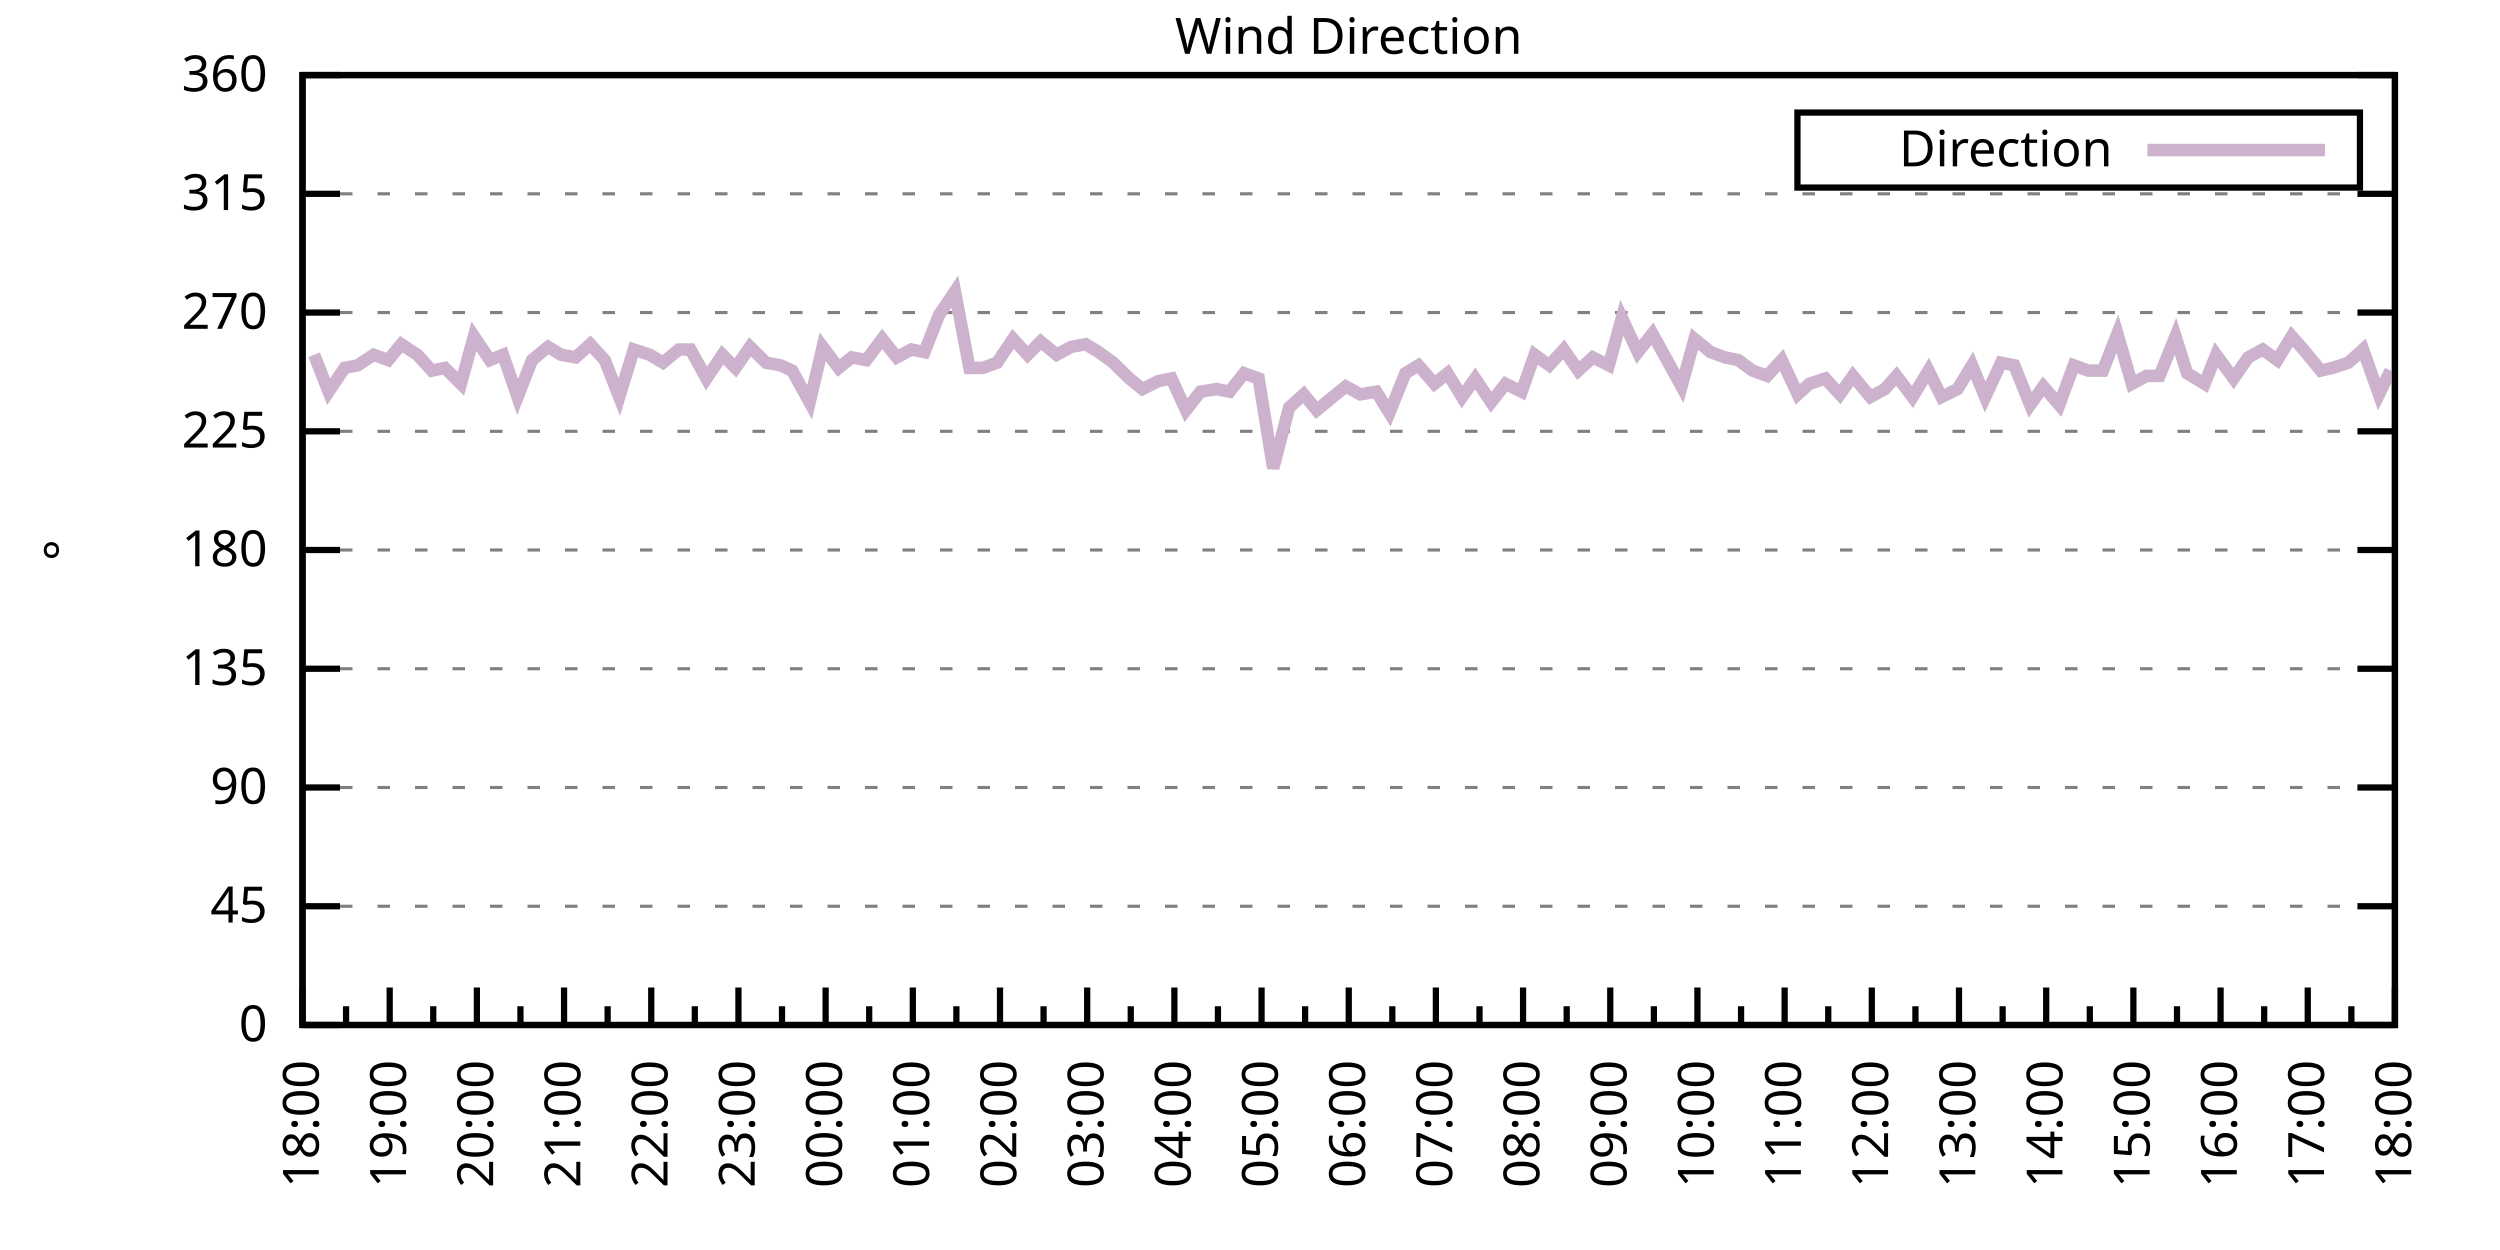
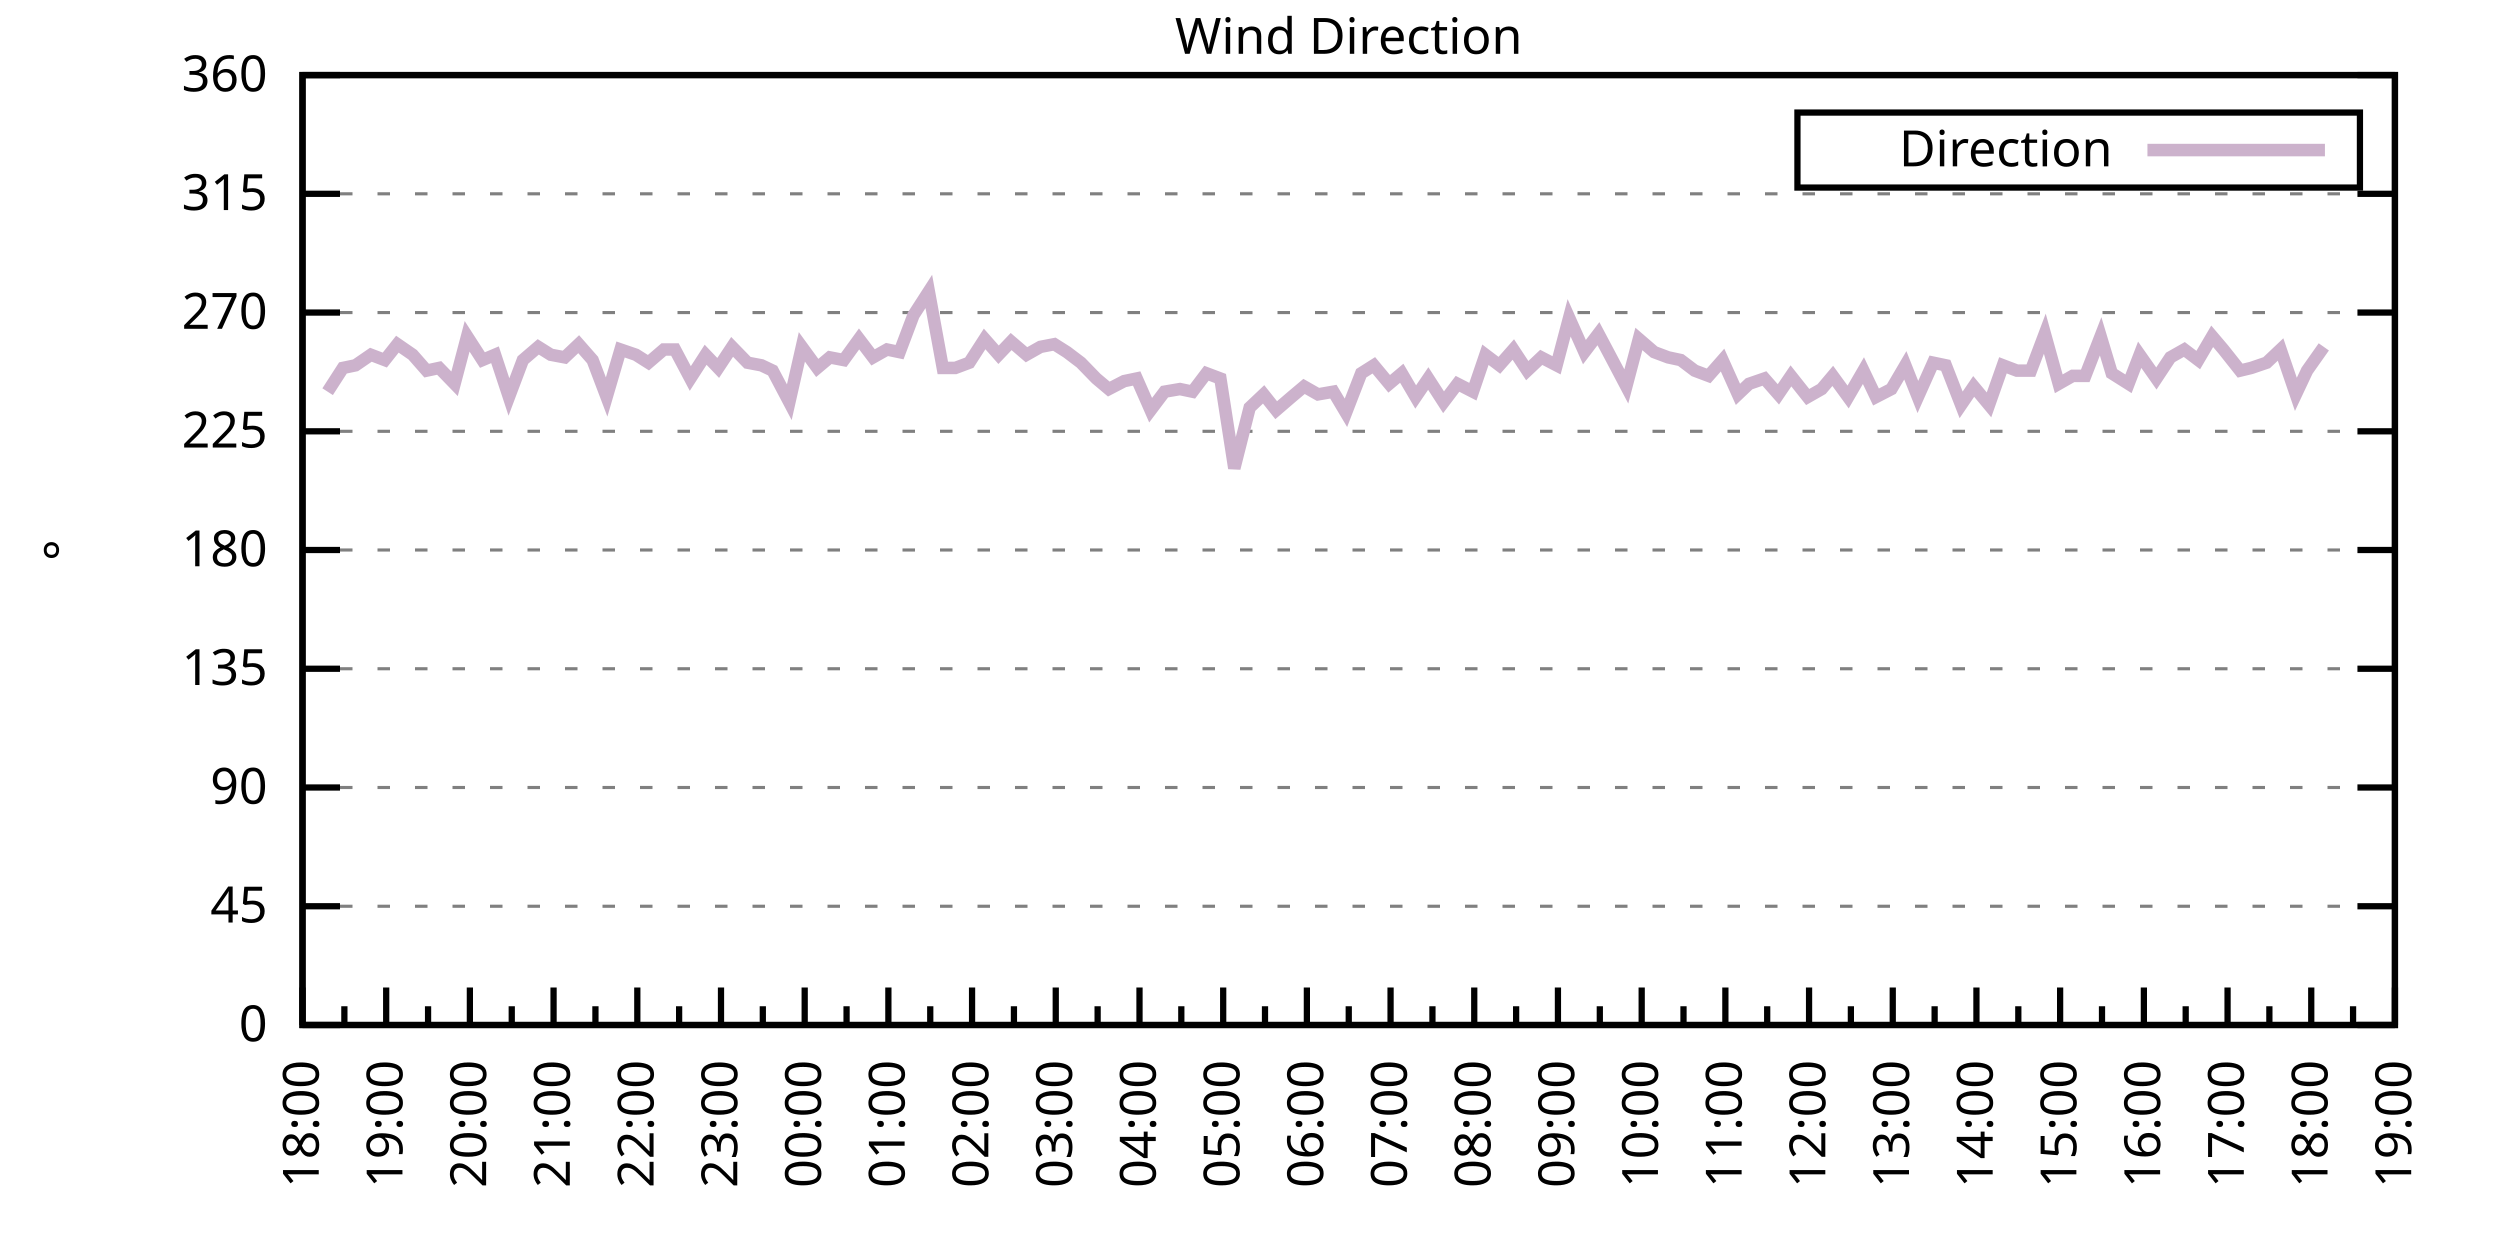
<svg xmlns="http://www.w3.org/2000/svg" xmlns:xlink="http://www.w3.org/1999/xlink" width="400" height="200" viewBox="0 0 400 200">
  <g id="gnuplot_canvas">
    <rect x="0" y="0" width="400" height="200" fill="none" />
    <defs>
      <circle id="gpDot" r="0.5" stroke-width="0.5" stroke="currentColor" />
      <path id="gpPt0" stroke-width="0.333" stroke="currentColor" d="M-1,0 h2 M0,-1 v2" />
      <path id="gpPt1" stroke-width="0.333" stroke="currentColor" d="M-1,-1 L1,1 M1,-1 L-1,1" />
      <path id="gpPt2" stroke-width="0.333" stroke="currentColor" d="M-1,0 L1,0 M0,-1 L0,1 M-1,-1 L1,1 M-1,1 L1,-1" />
      <rect id="gpPt3" stroke-width="0.333" stroke="currentColor" x="-1" y="-1" width="2" height="2" />
      <rect id="gpPt4" stroke-width="0.333" stroke="currentColor" fill="currentColor" x="-1" y="-1" width="2" height="2" />
      <circle id="gpPt5" stroke-width="0.333" stroke="currentColor" cx="0" cy="0" r="1" />
      <use xlink:href="#gpPt5" id="gpPt6" fill="currentColor" stroke="none" />
      <path id="gpPt7" stroke-width="0.333" stroke="currentColor" d="M0,-1.33 L-1.33,0.67 L1.33,0.67 z" />
      <use xlink:href="#gpPt7" id="gpPt8" fill="currentColor" stroke="none" />
      <use xlink:href="#gpPt7" id="gpPt9" stroke="currentColor" transform="rotate(180)" />
      <use xlink:href="#gpPt9" id="gpPt10" fill="currentColor" stroke="none" />
      <use xlink:href="#gpPt3" id="gpPt11" stroke="currentColor" transform="rotate(45)" />
      <use xlink:href="#gpPt11" id="gpPt12" fill="currentColor" stroke="none" />
      <path id="gpPt13" stroke-width="0.333" stroke="currentColor" d="M0,1.330 L1.265,0.411 L0.782,-1.067 L-0.782,-1.076 L-1.265,0.411 z" />
      <use xlink:href="#gpPt13" id="gpPt14" fill="currentColor" stroke="none" />
      <filter id="textbox" filterUnits="objectBoundingBox" x="0" y="0" height="1" width="1">
        <feFlood flood-color="white" flood-opacity="1" result="bgnd" />
        <feComposite in="SourceGraphic" in2="bgnd" operator="atop" />
      </filter>
      <filter id="greybox" filterUnits="objectBoundingBox" x="0" y="0" height="1" width="1">
        <feFlood flood-color="lightgrey" flood-opacity="1" result="grey" />
        <feComposite in="SourceGraphic" in2="grey" operator="atop" />
      </filter>
    </defs>
    <g fill="none" color="white" stroke="currentColor" stroke-width="1.00" stroke-linecap="butt" stroke-linejoin="miter">
</g>
    <g fill="none" color="black" stroke="currentColor" stroke-width="1.00" stroke-linecap="butt" stroke-linejoin="miter">
      <g stroke="none" shape-rendering="crispEdges">
        <polygon fill="rgb(255, 255, 255)" points="48.40,164.00 383.18,164.00 383.18,12.02 48.40,12.02 " />
      </g>
    </g>
    <g fill="none" color="black" stroke="currentColor" stroke-width="1.00" stroke-linecap="butt" stroke-linejoin="miter">
</g>
    <g fill="none" color="black" stroke="black" stroke-width="0.50" stroke-linecap="butt" stroke-linejoin="miter">
</g>
    <g fill="none" color="gray" stroke="currentColor" stroke-width="0.50" stroke-linecap="butt" stroke-linejoin="miter">
      <path stroke="gray" stroke-dasharray="2,4" class="gridline" d="M48.40,164.00 L383.19,164.00  " />
    </g>
    <g fill="none" color="gray" stroke="gray" stroke-width="1.00" stroke-linecap="butt" stroke-linejoin="miter">
</g>
    <g fill="none" color="black" stroke="currentColor" stroke-width="1.00" stroke-linecap="butt" stroke-linejoin="miter">
      <path stroke="black" d="M48.40,164.00 L54.40,164.00 M383.19,164.00 L377.19,164.00  " />
      <g transform="translate(42.80,166.60)" stroke="none" fill="black" font-family="Sans" font-size="8.00" text-anchor="end">
        <text>
          <tspan font-family="Sans"> 0</tspan>
        </text>
      </g>
    </g>
    <g fill="none" color="black" stroke="currentColor" stroke-width="1.00" stroke-linecap="butt" stroke-linejoin="miter">
</g>
    <g fill="none" color="black" stroke="black" stroke-width="0.50" stroke-linecap="butt" stroke-linejoin="miter">
</g>
    <g fill="none" color="gray" stroke="currentColor" stroke-width="0.50" stroke-linecap="butt" stroke-linejoin="miter">
      <path stroke="gray" stroke-dasharray="2,4" class="gridline" d="M48.40,145.00 L383.19,145.00  " />
    </g>
    <g fill="none" color="gray" stroke="gray" stroke-width="1.00" stroke-linecap="butt" stroke-linejoin="miter">
</g>
    <g fill="none" color="black" stroke="currentColor" stroke-width="1.00" stroke-linecap="butt" stroke-linejoin="miter">
      <path stroke="black" d="M48.40,145.00 L54.40,145.00 M383.19,145.00 L377.19,145.00  " />
      <g transform="translate(42.80,147.60)" stroke="none" fill="black" font-family="Sans" font-size="8.00" text-anchor="end">
        <text>
          <tspan font-family="Sans"> 45</tspan>
        </text>
      </g>
    </g>
    <g fill="none" color="black" stroke="currentColor" stroke-width="1.00" stroke-linecap="butt" stroke-linejoin="miter">
</g>
    <g fill="none" color="black" stroke="black" stroke-width="0.50" stroke-linecap="butt" stroke-linejoin="miter">
</g>
    <g fill="none" color="gray" stroke="currentColor" stroke-width="0.50" stroke-linecap="butt" stroke-linejoin="miter">
      <path stroke="gray" stroke-dasharray="2,4" class="gridline" d="M48.40,126.00 L383.19,126.00  " />
    </g>
    <g fill="none" color="gray" stroke="gray" stroke-width="1.00" stroke-linecap="butt" stroke-linejoin="miter">
</g>
    <g fill="none" color="black" stroke="currentColor" stroke-width="1.00" stroke-linecap="butt" stroke-linejoin="miter">
      <path stroke="black" d="M48.40,126.00 L54.40,126.00 M383.19,126.00 L377.19,126.00  " />
      <g transform="translate(42.80,128.60)" stroke="none" fill="black" font-family="Sans" font-size="8.00" text-anchor="end">
        <text>
          <tspan font-family="Sans"> 90</tspan>
        </text>
      </g>
    </g>
    <g fill="none" color="black" stroke="currentColor" stroke-width="1.00" stroke-linecap="butt" stroke-linejoin="miter">
</g>
    <g fill="none" color="black" stroke="black" stroke-width="0.50" stroke-linecap="butt" stroke-linejoin="miter">
</g>
    <g fill="none" color="gray" stroke="currentColor" stroke-width="0.50" stroke-linecap="butt" stroke-linejoin="miter">
      <path stroke="gray" stroke-dasharray="2,4" class="gridline" d="M48.40,107.00 L383.19,107.00  " />
    </g>
    <g fill="none" color="gray" stroke="gray" stroke-width="1.00" stroke-linecap="butt" stroke-linejoin="miter">
</g>
    <g fill="none" color="black" stroke="currentColor" stroke-width="1.00" stroke-linecap="butt" stroke-linejoin="miter">
      <path stroke="black" d="M48.40,107.00 L54.40,107.00 M383.19,107.00 L377.19,107.00  " />
      <g transform="translate(42.80,109.60)" stroke="none" fill="black" font-family="Sans" font-size="8.00" text-anchor="end">
        <text>
          <tspan font-family="Sans"> 135</tspan>
        </text>
      </g>
    </g>
    <g fill="none" color="black" stroke="currentColor" stroke-width="1.00" stroke-linecap="butt" stroke-linejoin="miter">
</g>
    <g fill="none" color="black" stroke="black" stroke-width="0.50" stroke-linecap="butt" stroke-linejoin="miter">
</g>
    <g fill="none" color="gray" stroke="currentColor" stroke-width="0.50" stroke-linecap="butt" stroke-linejoin="miter">
      <path stroke="gray" stroke-dasharray="2,4" class="gridline" d="M48.40,88.00 L383.19,88.00  " />
    </g>
    <g fill="none" color="gray" stroke="gray" stroke-width="1.00" stroke-linecap="butt" stroke-linejoin="miter">
</g>
    <g fill="none" color="black" stroke="currentColor" stroke-width="1.00" stroke-linecap="butt" stroke-linejoin="miter">
      <path stroke="black" d="M48.40,88.00 L54.40,88.00 M383.19,88.00 L377.19,88.00  " />
      <g transform="translate(42.80,90.60)" stroke="none" fill="black" font-family="Sans" font-size="8.00" text-anchor="end">
        <text>
          <tspan font-family="Sans"> 180</tspan>
        </text>
      </g>
    </g>
    <g fill="none" color="black" stroke="currentColor" stroke-width="1.00" stroke-linecap="butt" stroke-linejoin="miter">
</g>
    <g fill="none" color="black" stroke="black" stroke-width="0.50" stroke-linecap="butt" stroke-linejoin="miter">
</g>
    <g fill="none" color="gray" stroke="currentColor" stroke-width="0.50" stroke-linecap="butt" stroke-linejoin="miter">
      <path stroke="gray" stroke-dasharray="2,4" class="gridline" d="M48.40,69.01 L383.19,69.01  " />
    </g>
    <g fill="none" color="gray" stroke="gray" stroke-width="1.00" stroke-linecap="butt" stroke-linejoin="miter">
</g>
    <g fill="none" color="black" stroke="currentColor" stroke-width="1.00" stroke-linecap="butt" stroke-linejoin="miter">
      <path stroke="black" d="M48.40,69.01 L54.40,69.01 M383.19,69.01 L377.19,69.01  " />
      <g transform="translate(42.80,71.61)" stroke="none" fill="black" font-family="Sans" font-size="8.00" text-anchor="end">
        <text>
          <tspan font-family="Sans"> 225</tspan>
        </text>
      </g>
    </g>
    <g fill="none" color="black" stroke="currentColor" stroke-width="1.00" stroke-linecap="butt" stroke-linejoin="miter">
</g>
    <g fill="none" color="black" stroke="black" stroke-width="0.50" stroke-linecap="butt" stroke-linejoin="miter">
</g>
    <g fill="none" color="gray" stroke="currentColor" stroke-width="0.50" stroke-linecap="butt" stroke-linejoin="miter">
      <path stroke="gray" stroke-dasharray="2,4" class="gridline" d="M48.40,50.01 L383.19,50.01  " />
    </g>
    <g fill="none" color="gray" stroke="gray" stroke-width="1.00" stroke-linecap="butt" stroke-linejoin="miter">
</g>
    <g fill="none" color="black" stroke="currentColor" stroke-width="1.00" stroke-linecap="butt" stroke-linejoin="miter">
      <path stroke="black" d="M48.40,50.01 L54.40,50.01 M383.19,50.01 L377.19,50.01  " />
      <g transform="translate(42.80,52.61)" stroke="none" fill="black" font-family="Sans" font-size="8.00" text-anchor="end">
        <text>
          <tspan font-family="Sans"> 270</tspan>
        </text>
      </g>
    </g>
    <g fill="none" color="black" stroke="currentColor" stroke-width="1.00" stroke-linecap="butt" stroke-linejoin="miter">
</g>
    <g fill="none" color="black" stroke="black" stroke-width="0.50" stroke-linecap="butt" stroke-linejoin="miter">
</g>
    <g fill="none" color="gray" stroke="currentColor" stroke-width="0.50" stroke-linecap="butt" stroke-linejoin="miter">
      <path stroke="gray" stroke-dasharray="2,4" class="gridline" d="M48.40,31.01 L383.19,31.01  " />
    </g>
    <g fill="none" color="gray" stroke="gray" stroke-width="1.00" stroke-linecap="butt" stroke-linejoin="miter">
</g>
    <g fill="none" color="black" stroke="currentColor" stroke-width="1.00" stroke-linecap="butt" stroke-linejoin="miter">
      <path stroke="black" d="M48.40,31.01 L54.40,31.01 M383.19,31.01 L377.19,31.01  " />
      <g transform="translate(42.80,33.61)" stroke="none" fill="black" font-family="Sans" font-size="8.00" text-anchor="end">
        <text>
          <tspan font-family="Sans"> 315</tspan>
        </text>
      </g>
    </g>
    <g fill="none" color="black" stroke="currentColor" stroke-width="1.00" stroke-linecap="butt" stroke-linejoin="miter">
</g>
    <g fill="none" color="black" stroke="black" stroke-width="0.50" stroke-linecap="butt" stroke-linejoin="miter">
</g>
    <g fill="none" color="gray" stroke="currentColor" stroke-width="0.50" stroke-linecap="butt" stroke-linejoin="miter">
      <path stroke="gray" stroke-dasharray="2,4" class="gridline" d="M48.40,12.01 L383.19,12.01  " />
    </g>
    <g fill="none" color="gray" stroke="gray" stroke-width="1.00" stroke-linecap="butt" stroke-linejoin="miter">
</g>
    <g fill="none" color="black" stroke="currentColor" stroke-width="1.00" stroke-linecap="butt" stroke-linejoin="miter">
      <path stroke="black" d="M48.40,12.01 L54.40,12.01 M383.19,12.01 L377.19,12.01  " />
      <g transform="translate(42.80,14.61)" stroke="none" fill="black" font-family="Sans" font-size="8.00" text-anchor="end">
        <text>
          <tspan font-family="Sans"> 360</tspan>
        </text>
      </g>
    </g>
    <g fill="none" color="black" stroke="currentColor" stroke-width="1.00" stroke-linecap="butt" stroke-linejoin="miter">
      <path stroke="black" d="M48.40,164.00 L48.40,158.00  " />
      <g transform="translate(51.00,169.60) rotate(270)" stroke="none" fill="black" font-family="Sans" font-size="8.00" text-anchor="end">
        <text>
          <tspan font-family="Sans">18:00</tspan>
        </text>
      </g>
    </g>
    <g fill="none" color="black" stroke="currentColor" stroke-width="1.00" stroke-linecap="butt" stroke-linejoin="miter">
-       <path stroke="black" d="M55.37,164.00 L55.37,161.00 M62.35,164.00 L62.35,158.00  " />
-       <g transform="translate(64.95,169.60) rotate(270)" stroke="none" fill="black" font-family="Sans" font-size="8.00" text-anchor="end">
+       <path stroke="black" d="M55.10,164.00 L55.10,161.00 M61.79,164.00 L61.79,158.00  " />
+       <g transform="translate(64.39,169.60) rotate(270)" stroke="none" fill="black" font-family="Sans" font-size="8.00" text-anchor="end">
        <text>
          <tspan font-family="Sans">19:00</tspan>
        </text>
      </g>
    </g>
    <g fill="none" color="black" stroke="currentColor" stroke-width="1.00" stroke-linecap="butt" stroke-linejoin="miter">
-       <path stroke="black" d="M69.32,164.00 L69.32,161.00 M76.30,164.00 L76.30,158.00  " />
-       <g transform="translate(78.90,169.60) rotate(270)" stroke="none" fill="black" font-family="Sans" font-size="8.00" text-anchor="end">
+       <path stroke="black" d="M68.49,164.00 L68.49,161.00 M75.18,164.00 L75.18,158.00  " />
+       <g transform="translate(77.78,169.60) rotate(270)" stroke="none" fill="black" font-family="Sans" font-size="8.00" text-anchor="end">
        <text>
          <tspan font-family="Sans">20:00</tspan>
        </text>
      </g>
    </g>
    <g fill="none" color="black" stroke="currentColor" stroke-width="1.00" stroke-linecap="butt" stroke-linejoin="miter">
-       <path stroke="black" d="M83.27,164.00 L83.27,161.00 M90.25,164.00 L90.25,158.00  " />
-       <g transform="translate(92.85,169.60) rotate(270)" stroke="none" fill="black" font-family="Sans" font-size="8.00" text-anchor="end">
+       <path stroke="black" d="M81.88,164.00 L81.88,161.00 M88.57,164.00 L88.57,158.00  " />
+       <g transform="translate(91.17,169.60) rotate(270)" stroke="none" fill="black" font-family="Sans" font-size="8.00" text-anchor="end">
        <text>
          <tspan font-family="Sans">21:00</tspan>
        </text>
      </g>
    </g>
    <g fill="none" color="black" stroke="currentColor" stroke-width="1.00" stroke-linecap="butt" stroke-linejoin="miter">
-       <path stroke="black" d="M97.22,164.00 L97.22,161.00 M104.20,164.00 L104.20,158.00  " />
-       <g transform="translate(106.80,169.60) rotate(270)" stroke="none" fill="black" font-family="Sans" font-size="8.00" text-anchor="end">
+       <path stroke="black" d="M95.27,164.00 L95.27,161.00 M101.97,164.00 L101.97,158.00  " />
+       <g transform="translate(104.57,169.60) rotate(270)" stroke="none" fill="black" font-family="Sans" font-size="8.00" text-anchor="end">
        <text>
          <tspan font-family="Sans">22:00</tspan>
        </text>
      </g>
    </g>
    <g fill="none" color="black" stroke="currentColor" stroke-width="1.00" stroke-linecap="butt" stroke-linejoin="miter">
-       <path stroke="black" d="M111.17,164.00 L111.17,161.00 M118.15,164.00 L118.15,158.00  " />
-       <g transform="translate(120.75,169.60) rotate(270)" stroke="none" fill="black" font-family="Sans" font-size="8.00" text-anchor="end">
+       <path stroke="black" d="M108.66,164.00 L108.66,161.00 M115.36,164.00 L115.36,158.00  " />
+       <g transform="translate(117.96,169.60) rotate(270)" stroke="none" fill="black" font-family="Sans" font-size="8.00" text-anchor="end">
        <text>
          <tspan font-family="Sans">23:00</tspan>
        </text>
      </g>
    </g>
    <g fill="none" color="black" stroke="currentColor" stroke-width="1.00" stroke-linecap="butt" stroke-linejoin="miter">
-       <path stroke="black" d="M125.12,164.00 L125.12,161.00 M132.10,164.00 L132.10,158.00  " />
-       <g transform="translate(134.70,169.60) rotate(270)" stroke="none" fill="black" font-family="Sans" font-size="8.00" text-anchor="end">
+       <path stroke="black" d="M122.05,164.00 L122.05,161.00 M128.75,164.00 L128.75,158.00  " />
+       <g transform="translate(131.35,169.60) rotate(270)" stroke="none" fill="black" font-family="Sans" font-size="8.00" text-anchor="end">
        <text>
          <tspan font-family="Sans">00:00</tspan>
        </text>
      </g>
    </g>
    <g fill="none" color="black" stroke="currentColor" stroke-width="1.00" stroke-linecap="butt" stroke-linejoin="miter">
-       <path stroke="black" d="M139.07,164.00 L139.07,161.00 M146.05,164.00 L146.05,158.00  " />
-       <g transform="translate(148.65,169.60) rotate(270)" stroke="none" fill="black" font-family="Sans" font-size="8.00" text-anchor="end">
+       <path stroke="black" d="M135.45,164.00 L135.45,161.00 M142.14,164.00 L142.14,158.00  " />
+       <g transform="translate(144.74,169.60) rotate(270)" stroke="none" fill="black" font-family="Sans" font-size="8.00" text-anchor="end">
        <text>
          <tspan font-family="Sans">01:00</tspan>
        </text>
      </g>
    </g>
    <g fill="none" color="black" stroke="currentColor" stroke-width="1.00" stroke-linecap="butt" stroke-linejoin="miter">
-       <path stroke="black" d="M153.02,164.00 L153.02,161.00 M160.00,164.00 L160.00,158.00  " />
-       <g transform="translate(162.60,169.60) rotate(270)" stroke="none" fill="black" font-family="Sans" font-size="8.00" text-anchor="end">
+       <path stroke="black" d="M148.84,164.00 L148.84,161.00 M155.53,164.00 L155.53,158.00  " />
+       <g transform="translate(158.13,169.60) rotate(270)" stroke="none" fill="black" font-family="Sans" font-size="8.00" text-anchor="end">
        <text>
          <tspan font-family="Sans">02:00</tspan>
        </text>
      </g>
    </g>
    <g fill="none" color="black" stroke="currentColor" stroke-width="1.00" stroke-linecap="butt" stroke-linejoin="miter">
-       <path stroke="black" d="M166.97,164.00 L166.97,161.00 M173.95,164.00 L173.95,158.00  " />
-       <g transform="translate(176.55,169.60) rotate(270)" stroke="none" fill="black" font-family="Sans" font-size="8.00" text-anchor="end">
+       <path stroke="black" d="M162.23,164.00 L162.23,161.00 M168.92,164.00 L168.92,158.00  " />
+       <g transform="translate(171.52,169.60) rotate(270)" stroke="none" fill="black" font-family="Sans" font-size="8.00" text-anchor="end">
        <text>
          <tspan font-family="Sans">03:00</tspan>
        </text>
      </g>
    </g>
    <g fill="none" color="black" stroke="currentColor" stroke-width="1.00" stroke-linecap="butt" stroke-linejoin="miter">
-       <path stroke="black" d="M180.92,164.00 L180.92,161.00 M187.90,164.00 L187.90,158.00  " />
-       <g transform="translate(190.50,169.60) rotate(270)" stroke="none" fill="black" font-family="Sans" font-size="8.00" text-anchor="end">
+       <path stroke="black" d="M175.62,164.00 L175.62,161.00 M182.32,164.00 L182.32,158.00  " />
+       <g transform="translate(184.92,169.60) rotate(270)" stroke="none" fill="black" font-family="Sans" font-size="8.00" text-anchor="end">
        <text>
          <tspan font-family="Sans">04:00</tspan>
        </text>
      </g>
    </g>
    <g fill="none" color="black" stroke="currentColor" stroke-width="1.00" stroke-linecap="butt" stroke-linejoin="miter">
-       <path stroke="black" d="M194.87,164.00 L194.87,161.00 M201.85,164.00 L201.85,158.00  " />
-       <g transform="translate(204.45,169.60) rotate(270)" stroke="none" fill="black" font-family="Sans" font-size="8.00" text-anchor="end">
+       <path stroke="black" d="M189.01,164.00 L189.01,161.00 M195.71,164.00 L195.71,158.00  " />
+       <g transform="translate(198.31,169.60) rotate(270)" stroke="none" fill="black" font-family="Sans" font-size="8.00" text-anchor="end">
        <text>
          <tspan font-family="Sans">05:00</tspan>
        </text>
      </g>
    </g>
    <g fill="none" color="black" stroke="currentColor" stroke-width="1.00" stroke-linecap="butt" stroke-linejoin="miter">
-       <path stroke="black" d="M208.82,164.00 L208.82,161.00 M215.80,164.00 L215.80,158.00  " />
-       <g transform="translate(218.40,169.60) rotate(270)" stroke="none" fill="black" font-family="Sans" font-size="8.00" text-anchor="end">
+       <path stroke="black" d="M202.40,164.00 L202.40,161.00 M209.10,164.00 L209.10,158.00  " />
+       <g transform="translate(211.70,169.60) rotate(270)" stroke="none" fill="black" font-family="Sans" font-size="8.00" text-anchor="end">
        <text>
          <tspan font-family="Sans">06:00</tspan>
        </text>
      </g>
    </g>
    <g fill="none" color="black" stroke="currentColor" stroke-width="1.00" stroke-linecap="butt" stroke-linejoin="miter">
-       <path stroke="black" d="M222.77,164.00 L222.77,161.00 M229.74,164.00 L229.74,158.00  " />
-       <g transform="translate(232.34,169.60) rotate(270)" stroke="none" fill="black" font-family="Sans" font-size="8.00" text-anchor="end">
+       <path stroke="black" d="M215.80,164.00 L215.80,161.00 M222.49,164.00 L222.49,158.00  " />
+       <g transform="translate(225.09,169.60) rotate(270)" stroke="none" fill="black" font-family="Sans" font-size="8.00" text-anchor="end">
        <text>
          <tspan font-family="Sans">07:00</tspan>
        </text>
      </g>
    </g>
    <g fill="none" color="black" stroke="currentColor" stroke-width="1.00" stroke-linecap="butt" stroke-linejoin="miter">
-       <path stroke="black" d="M236.72,164.00 L236.72,161.00 M243.69,164.00 L243.69,158.00  " />
-       <g transform="translate(246.29,169.60) rotate(270)" stroke="none" fill="black" font-family="Sans" font-size="8.00" text-anchor="end">
+       <path stroke="black" d="M229.19,164.00 L229.19,161.00 M235.88,164.00 L235.88,158.00  " />
+       <g transform="translate(238.48,169.60) rotate(270)" stroke="none" fill="black" font-family="Sans" font-size="8.00" text-anchor="end">
        <text>
          <tspan font-family="Sans">08:00</tspan>
        </text>
      </g>
    </g>
    <g fill="none" color="black" stroke="currentColor" stroke-width="1.00" stroke-linecap="butt" stroke-linejoin="miter">
-       <path stroke="black" d="M250.67,164.00 L250.67,161.00 M257.64,164.00 L257.64,158.00  " />
-       <g transform="translate(260.24,169.60) rotate(270)" stroke="none" fill="black" font-family="Sans" font-size="8.00" text-anchor="end">
+       <path stroke="black" d="M242.58,164.00 L242.58,161.00 M249.27,164.00 L249.27,158.00  " />
+       <g transform="translate(251.87,169.60) rotate(270)" stroke="none" fill="black" font-family="Sans" font-size="8.00" text-anchor="end">
        <text>
          <tspan font-family="Sans">09:00</tspan>
        </text>
      </g>
    </g>
    <g fill="none" color="black" stroke="currentColor" stroke-width="1.00" stroke-linecap="butt" stroke-linejoin="miter">
-       <path stroke="black" d="M264.62,164.00 L264.62,161.00 M271.59,164.00 L271.59,158.00  " />
-       <g transform="translate(274.19,169.60) rotate(270)" stroke="none" fill="black" font-family="Sans" font-size="8.00" text-anchor="end">
+       <path stroke="black" d="M255.97,164.00 L255.97,161.00 M262.67,164.00 L262.67,158.00  " />
+       <g transform="translate(265.27,169.60) rotate(270)" stroke="none" fill="black" font-family="Sans" font-size="8.00" text-anchor="end">
        <text>
          <tspan font-family="Sans">10:00</tspan>
        </text>
      </g>
    </g>
    <g fill="none" color="black" stroke="currentColor" stroke-width="1.00" stroke-linecap="butt" stroke-linejoin="miter">
-       <path stroke="black" d="M278.57,164.00 L278.57,161.00 M285.54,164.00 L285.54,158.00  " />
-       <g transform="translate(288.14,169.60) rotate(270)" stroke="none" fill="black" font-family="Sans" font-size="8.00" text-anchor="end">
+       <path stroke="black" d="M269.36,164.00 L269.36,161.00 M276.06,164.00 L276.06,158.00  " />
+       <g transform="translate(278.66,169.60) rotate(270)" stroke="none" fill="black" font-family="Sans" font-size="8.00" text-anchor="end">
        <text>
          <tspan font-family="Sans">11:00</tspan>
        </text>
      </g>
    </g>
    <g fill="none" color="black" stroke="currentColor" stroke-width="1.00" stroke-linecap="butt" stroke-linejoin="miter">
-       <path stroke="black" d="M292.52,164.00 L292.52,161.00 M299.49,164.00 L299.49,158.00  " />
-       <g transform="translate(302.09,169.60) rotate(270)" stroke="none" fill="black" font-family="Sans" font-size="8.00" text-anchor="end">
+       <path stroke="black" d="M282.75,164.00 L282.75,161.00 M289.45,164.00 L289.45,158.00  " />
+       <g transform="translate(292.05,169.60) rotate(270)" stroke="none" fill="black" font-family="Sans" font-size="8.00" text-anchor="end">
        <text>
          <tspan font-family="Sans">12:00</tspan>
        </text>
      </g>
    </g>
    <g fill="none" color="black" stroke="currentColor" stroke-width="1.00" stroke-linecap="butt" stroke-linejoin="miter">
-       <path stroke="black" d="M306.47,164.00 L306.47,161.00 M313.44,164.00 L313.44,158.00  " />
-       <g transform="translate(316.04,169.60) rotate(270)" stroke="none" fill="black" font-family="Sans" font-size="8.00" text-anchor="end">
+       <path stroke="black" d="M296.14,164.00 L296.14,161.00 M302.84,164.00 L302.84,158.00  " />
+       <g transform="translate(305.44,169.60) rotate(270)" stroke="none" fill="black" font-family="Sans" font-size="8.00" text-anchor="end">
        <text>
          <tspan font-family="Sans">13:00</tspan>
        </text>
      </g>
    </g>
    <g fill="none" color="black" stroke="currentColor" stroke-width="1.00" stroke-linecap="butt" stroke-linejoin="miter">
-       <path stroke="black" d="M320.42,164.00 L320.42,161.00 M327.39,164.00 L327.39,158.00  " />
-       <g transform="translate(329.99,169.60) rotate(270)" stroke="none" fill="black" font-family="Sans" font-size="8.00" text-anchor="end">
+       <path stroke="black" d="M309.54,164.00 L309.54,161.00 M316.23,164.00 L316.23,158.00  " />
+       <g transform="translate(318.83,169.60) rotate(270)" stroke="none" fill="black" font-family="Sans" font-size="8.00" text-anchor="end">
        <text>
          <tspan font-family="Sans">14:00</tspan>
        </text>
      </g>
    </g>
    <g fill="none" color="black" stroke="currentColor" stroke-width="1.00" stroke-linecap="butt" stroke-linejoin="miter">
-       <path stroke="black" d="M334.37,164.00 L334.37,161.00 M341.34,164.00 L341.34,158.00  " />
-       <g transform="translate(343.94,169.60) rotate(270)" stroke="none" fill="black" font-family="Sans" font-size="8.00" text-anchor="end">
+       <path stroke="black" d="M322.93,164.00 L322.93,161.00 M329.62,164.00 L329.62,158.00  " />
+       <g transform="translate(332.22,169.60) rotate(270)" stroke="none" fill="black" font-family="Sans" font-size="8.00" text-anchor="end">
        <text>
          <tspan font-family="Sans">15:00</tspan>
        </text>
      </g>
    </g>
    <g fill="none" color="black" stroke="currentColor" stroke-width="1.00" stroke-linecap="butt" stroke-linejoin="miter">
-       <path stroke="black" d="M348.32,164.00 L348.32,161.00 M355.29,164.00 L355.29,158.00  " />
-       <g transform="translate(357.89,169.60) rotate(270)" stroke="none" fill="black" font-family="Sans" font-size="8.00" text-anchor="end">
+       <path stroke="black" d="M336.32,164.00 L336.32,161.00 M343.02,164.00 L343.02,158.00  " />
+       <g transform="translate(345.62,169.60) rotate(270)" stroke="none" fill="black" font-family="Sans" font-size="8.00" text-anchor="end">
        <text>
          <tspan font-family="Sans">16:00</tspan>
        </text>
      </g>
    </g>
    <g fill="none" color="black" stroke="currentColor" stroke-width="1.00" stroke-linecap="butt" stroke-linejoin="miter">
-       <path stroke="black" d="M362.27,164.00 L362.27,161.00 M369.24,164.00 L369.24,158.00  " />
-       <g transform="translate(371.84,169.60) rotate(270)" stroke="none" fill="black" font-family="Sans" font-size="8.00" text-anchor="end">
+       <path stroke="black" d="M349.71,164.00 L349.71,161.00 M356.41,164.00 L356.41,158.00  " />
+       <g transform="translate(359.01,169.60) rotate(270)" stroke="none" fill="black" font-family="Sans" font-size="8.00" text-anchor="end">
        <text>
          <tspan font-family="Sans">17:00</tspan>
        </text>
      </g>
    </g>
    <g fill="none" color="black" stroke="currentColor" stroke-width="1.00" stroke-linecap="butt" stroke-linejoin="miter">
-       <path stroke="black" d="M376.22,164.00 L376.22,161.00 M383.19,164.00 L383.19,158.00  " />
+       <path stroke="black" d="M363.10,164.00 L363.10,161.00 M369.80,164.00 L369.80,158.00  " />
+       <g transform="translate(372.40,169.60) rotate(270)" stroke="none" fill="black" font-family="Sans" font-size="8.00" text-anchor="end">
+         <text>
+           <tspan font-family="Sans">18:00</tspan>
+         </text>
+       </g>
+     </g>
+     <g fill="none" color="black" stroke="currentColor" stroke-width="1.00" stroke-linecap="butt" stroke-linejoin="miter">
+       <path stroke="black" d="M376.49,164.00 L376.49,161.00 M383.19,164.00 L383.19,158.00  " />
      <g transform="translate(385.79,169.60) rotate(270)" stroke="none" fill="black" font-family="Sans" font-size="8.00" text-anchor="end">
        <text>
-           <tspan font-family="Sans">18:00</tspan>
+           <tspan font-family="Sans">19:00</tspan>
        </text>
      </g>
    </g>
    <g fill="none" color="black" stroke="currentColor" stroke-width="1.00" stroke-linecap="butt" stroke-linejoin="miter">
</g>
    <g fill="none" color="black" stroke="currentColor" stroke-width="1.00" stroke-linecap="butt" stroke-linejoin="miter">
      <path stroke="black" d="M48.40,12.01 L48.40,164.00 L383.19,164.00 L383.19,12.01 L48.40,12.01 Z  " />
    </g>
    <g fill="none" color="black" stroke="currentColor" stroke-width="1.00" stroke-linecap="butt" stroke-linejoin="miter">
      <g transform="translate(12.80,88.01) rotate(270)" stroke="none" fill="black" font-family="Sans" font-size="8.00" text-anchor="middle">
        <text>
          <tspan font-family="Sans">°</tspan>
        </text>
      </g>
    </g>
    <g fill="none" color="black" stroke="currentColor" stroke-width="1.00" stroke-linecap="butt" stroke-linejoin="miter">
</g>
    <g fill="none" color="black" stroke="currentColor" stroke-width="1.00" stroke-linecap="butt" stroke-linejoin="miter">
      <path stroke="black" d="M287.59,30.01 L287.59,18.01 L377.59,18.01 L377.59,30.01 L287.59,30.01 Z  " />
    </g>
    <g id="Wind_direction_plot_1">
      <g fill="none" color="white" stroke="black" stroke-width="2.00" stroke-linecap="butt" stroke-linejoin="miter">
</g>
      <g fill="none" color="black" stroke="currentColor" stroke-width="2.00" stroke-linecap="butt" stroke-linejoin="miter">
        <g transform="translate(337.99,26.61)" stroke="none" fill="black" font-family="Sans" font-size="8.00" text-anchor="end">
          <text>
            <tspan font-family="Sans">Direction</tspan>
          </text>
        </g>
      </g>
      <g fill="none" color="black" stroke="currentColor" stroke-width="2.00" stroke-linecap="butt" stroke-linejoin="miter">
-         <path stroke="rgb(204, 178, 204)" d="M343.59,24.01 L371.99,24.01 M50.26,56.76 L52.58,62.67 L55.14,58.87 L57.23,58.45 L59.79,56.76 L62.12,57.61   L64.21,55.07 L66.77,56.76 L69.09,59.30 L71.18,58.87 L73.74,61.41 L75.83,53.81 L78.39,57.61 L80.48,56.76   L82.81,63.52 L85.13,57.61 L87.69,55.50 L89.78,56.76 L92.11,57.18 L94.43,55.07 L96.76,57.61 L99.08,63.52   L101.41,55.92 L103.97,56.76 L106.06,58.03 L108.62,55.92 L110.48,55.92 L113.03,60.56 L115.59,56.76 L117.68,58.87   L120.01,55.50 L122.57,58.03 L124.89,58.45 L126.75,59.30 L129.54,64.36 L131.63,55.50 L134.19,58.87 L136.28,57.18   L138.61,57.61 L141.16,54.23 L143.49,57.18 L145.81,55.92 L147.91,56.34 L150.23,50.43 L152.79,46.63 L155.11,58.87   L157.21,58.87 L159.53,58.03 L162.09,54.23 L164.41,56.76 L166.51,54.65 L169.06,56.76 L171.39,55.50 L173.71,55.07   L175.81,56.34 L178.13,58.03 L180.69,60.56 L182.78,62.25 L185.34,60.98 L187.43,60.56 L189.76,65.63 L192.08,62.67   L194.64,62.25 L196.73,62.67 L199.06,59.72 L201.38,60.56 L203.71,74.92 L206.26,65.21 L208.59,63.10 L210.68,65.63   L213.24,63.52 L215.33,61.83 L217.65,63.10 L220.21,62.67 L222.30,66.05 L224.86,59.72 L226.95,58.45 L229.51,61.41   L231.60,59.72 L233.93,63.52 L236.02,60.56 L238.58,64.36 L240.90,61.41 L243.46,62.67 L245.55,56.76 L247.88,58.45   L250.20,55.92 L252.53,59.30 L254.85,57.18 L257.41,58.45 L259.50,50.85 L262.06,56.34 L264.39,53.39 L266.48,57.18   L269.04,61.83 L271.13,54.23 L273.69,56.34 L276.01,57.18 L278.10,57.61 L280.43,59.30 L282.75,60.14 L285.08,57.61   L287.64,63.10 L289.50,61.41 L292.05,60.56 L294.38,63.10 L296.47,60.14 L299.26,63.52 L301.58,62.25 L303.44,60.14   L306.00,63.52 L308.56,59.30 L310.65,63.52 L313.21,62.25 L315.53,58.45 L317.63,63.52 L320.18,58.03 L322.28,58.45   L324.83,64.78 L326.93,61.83 L329.48,64.78 L331.81,58.45 L334.13,59.30 L336.46,59.30 L338.78,53.39 L341.11,61.41   L343.43,60.14 L345.53,60.14 L348.08,53.81 L349.94,59.72 L352.73,61.41 L354.59,56.76 L357.38,60.56 L359.71,57.18   L362.03,55.92 L364.36,57.61 L366.68,53.81 L368.54,55.92 L371.33,59.30 L373.19,58.87 L375.75,58.03 L378.08,55.92   L380.63,63.10 L382.49,59.30  " />
+         <path stroke="rgb(204, 178, 204)" d="M343.59,24.01 L371.99,24.01 M52.42,62.67 L54.87,58.87 L56.88,58.45 L59.34,56.76 L61.57,57.61 L63.58,55.07   L66.03,56.76 L68.26,59.30 L70.27,58.87 L72.73,61.41 L74.74,53.81 L77.19,57.61 L79.20,56.76 L81.43,63.52   L83.66,57.61 L86.12,55.50 L88.13,56.76 L90.36,57.18 L92.59,55.07 L94.82,57.61 L97.06,63.52 L99.29,55.92   L101.74,56.76 L103.75,58.03 L106.21,55.92 L107.99,55.92 L110.45,60.56 L112.90,56.76 L114.91,58.87 L117.14,55.50   L119.60,58.03 L121.83,58.45 L123.62,59.30 L126.29,64.36 L128.30,55.50 L130.76,58.87 L132.77,57.18 L135.00,57.61   L137.45,54.23 L139.69,57.18 L141.92,55.92 L143.93,56.34 L146.16,50.43 L148.61,46.63 L150.85,58.87 L152.85,58.87   L155.09,58.03 L157.54,54.23 L159.77,56.76 L161.78,54.65 L164.24,56.76 L166.47,55.50 L168.70,55.07 L170.71,56.34   L172.94,58.03 L175.40,60.56 L177.41,62.25 L179.86,60.98 L181.87,60.56 L184.10,65.63 L186.33,62.67 L188.79,62.25   L190.80,62.67 L193.03,59.72 L195.26,60.56 L197.49,74.92 L199.95,65.21 L202.18,63.10 L204.19,65.63 L206.64,63.52   L208.65,61.83 L210.88,63.10 L213.34,62.67 L215.35,66.05 L217.80,59.72 L219.81,58.45 L222.27,61.41 L224.28,59.72   L226.51,63.52 L228.52,60.56 L230.97,64.36 L233.20,61.41 L235.66,62.67 L237.67,56.76 L239.90,58.45 L242.13,55.92   L244.36,59.30 L246.60,57.18 L249.05,58.45 L251.06,50.85 L253.51,56.34 L255.75,53.39 L257.76,57.18 L260.21,61.83   L262.22,54.23 L264.67,56.34 L266.91,57.18 L268.92,57.61 L271.15,59.30 L273.38,60.14 L275.61,57.61 L278.07,63.10   L279.85,61.41 L282.31,60.56 L284.54,63.10 L286.55,60.14 L289.23,63.52 L291.46,62.25 L293.24,60.14 L295.70,63.52   L298.15,59.30 L300.16,63.52 L302.62,62.25 L304.85,58.45 L306.86,63.52 L309.31,58.03 L311.32,58.45 L313.78,64.78   L315.79,61.83 L318.24,64.78 L320.47,58.45 L322.70,59.30 L324.94,59.30 L327.17,53.39 L329.40,61.41 L331.63,60.14   L333.64,60.14 L336.10,53.81 L337.88,59.72 L340.56,61.41 L342.35,56.76 L345.02,60.56 L347.26,57.18 L349.49,55.92   L351.72,57.61 L353.95,53.81 L355.74,55.92 L358.42,59.30 L360.20,58.87 L362.66,58.03 L364.89,55.92 L367.34,63.10   L369.13,59.30 L371.81,55.50  " />
      </g>
    </g>
    <g fill="none" color="black" stroke="currentColor" stroke-width="2.00" stroke-linecap="butt" stroke-linejoin="miter">
</g>
    <g fill="none" color="black" stroke="black" stroke-width="1.00" stroke-linecap="butt" stroke-linejoin="miter">
</g>
    <g fill="none" color="black" stroke="currentColor" stroke-width="1.00" stroke-linecap="butt" stroke-linejoin="miter">
      <path stroke="black" d="M48.40,12.01 L48.40,164.00 L383.19,164.00 L383.19,12.01 L48.40,12.01 Z  " />
    </g>
    <g fill="none" color="black" stroke="currentColor" stroke-width="1.00" stroke-linecap="butt" stroke-linejoin="miter">
      <g transform="translate(215.79,8.61)" stroke="none" fill="black" font-family="Sans" font-size="8.00" text-anchor="middle">
        <text>
          <tspan font-family="Sans">Wind Direction</tspan>
        </text>
      </g>
    </g>
    <g fill="none" color="black" stroke="currentColor" stroke-width="1.00" stroke-linecap="butt" stroke-linejoin="miter">
</g>
  </g>
</svg>
